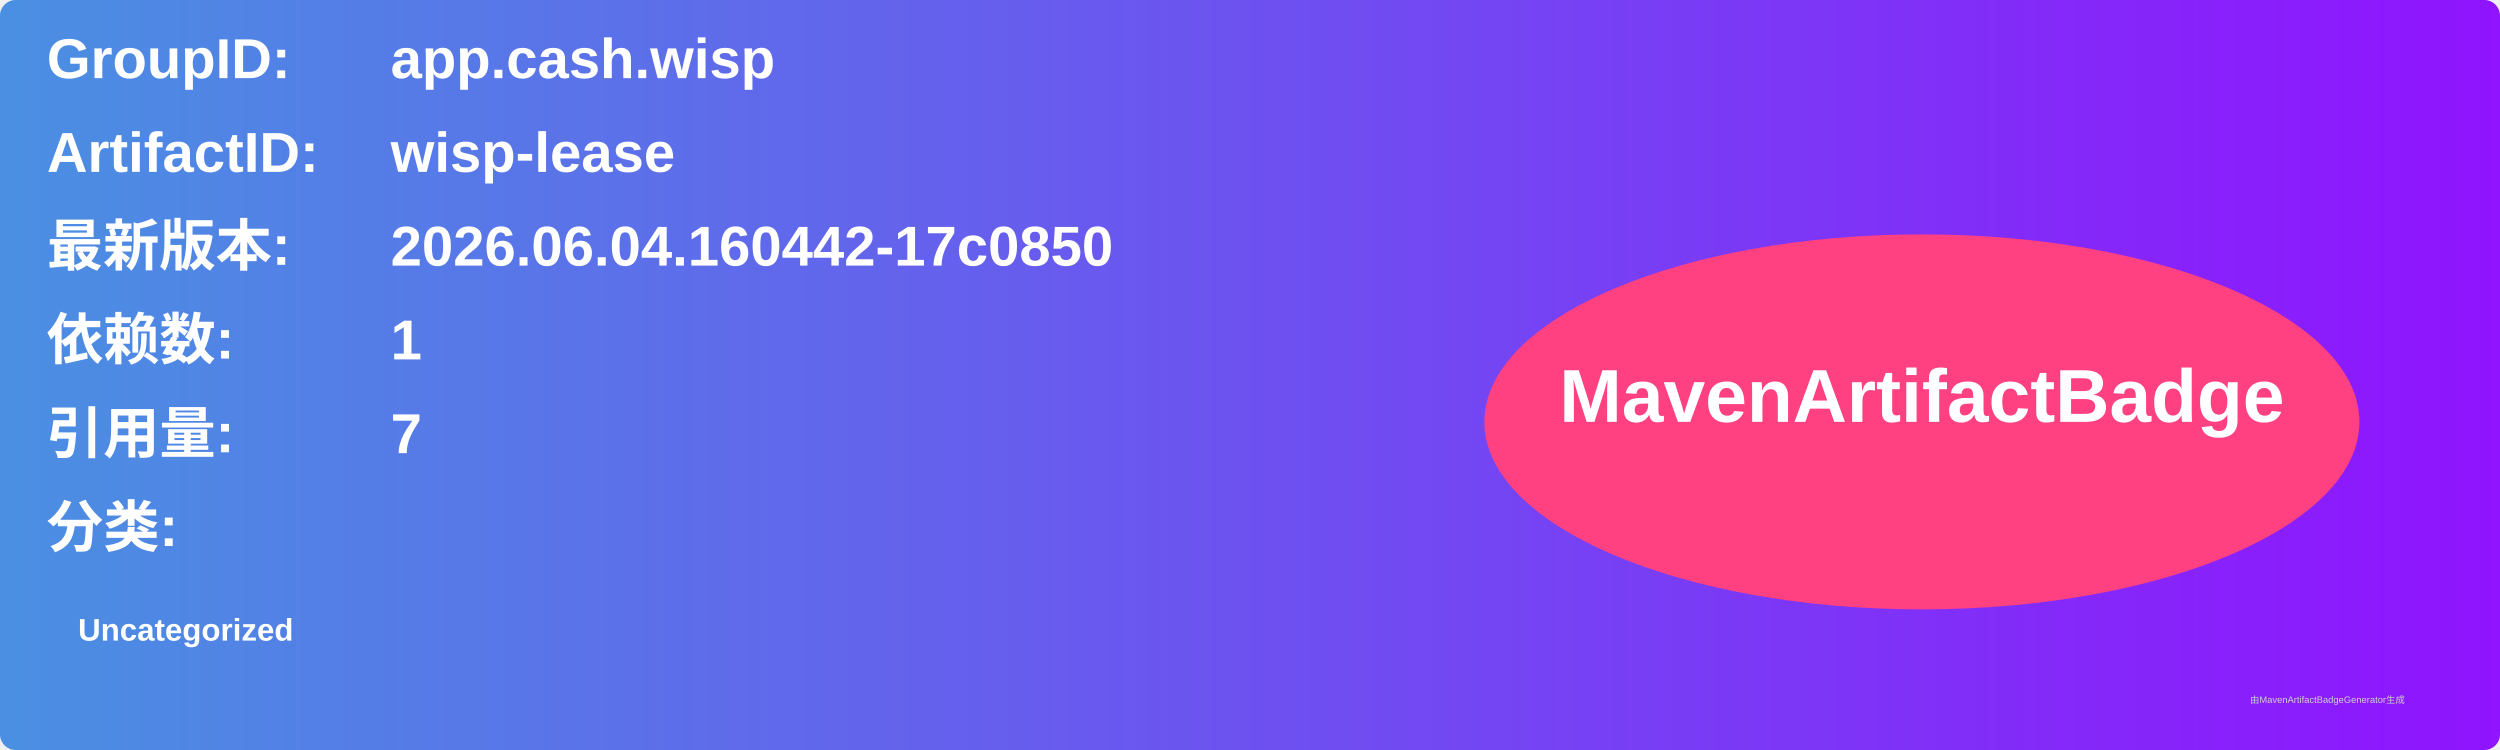
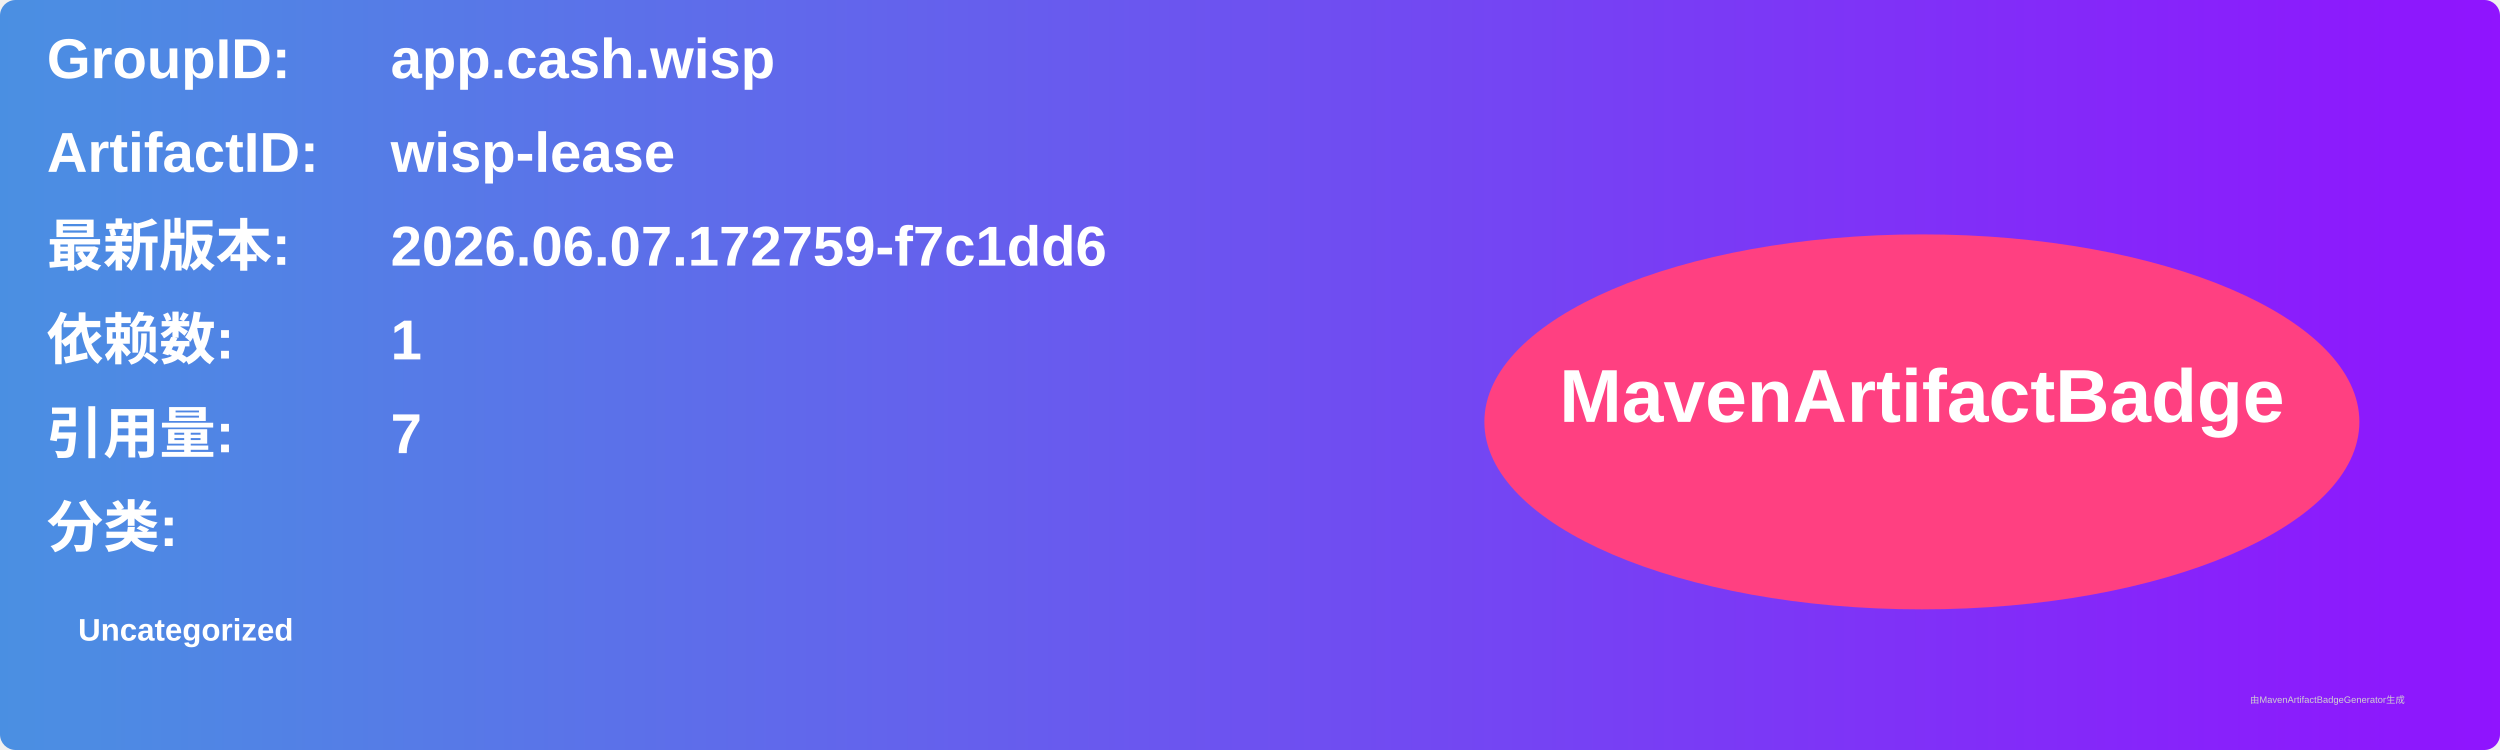
<svg xmlns="http://www.w3.org/2000/svg" width="800" height="240" viewBox="0 0 800 240">
  <linearGradient id="grad" x1="0%" y1="0%" x2="100%" y2="0%">
    <stop offset="0%" stop-color="#4a90e2" />
    <stop offset="100%" stop-color="#9013fe" />
  </linearGradient>
  <rect width="100%" height="100%" rx="5" ry="5" fill="url(#grad)" />
  <g transform="translate(15, 15)">
    <text x="0" y="10" font-family="Arial" font-size="18" fill="white" font-weight="bold" width="260">GroupID:</text>
    <text x="110" y="10" font-family="Arial" font-size="18" fill="white" font-weight="bold" width="460">app.cash.wisp</text>
    <text x="0" y="40" font-family="Arial" font-size="18" fill="white" font-weight="bold" width="260">ArtifactID:</text>
    <text x="110" y="40" font-family="Arial" font-size="18" fill="white" font-weight="bold" width="460">wisp-lease</text>
    <text x="0" y="70" font-family="Arial" font-size="18" fill="white" font-weight="bold">最新版本:</text>
    <text x="110" y="70" font-family="Arial" font-size="18" fill="white" font-weight="bold">
-       <tspan font-weight="bold">2026.06.04.160442-17c0850</tspan>
+       <tspan font-weight="bold">2026.06.07.172759-f7c1dd6</tspan>
    </text>
    <text x="0" y="100" font-family="Arial" font-size="18" fill="white" font-weight="bold">依赖数: </text>
    <text x="110" y="100" font-family="Arial" font-size="18" fill="white">
      <tspan font-weight="bold">1</tspan>
    </text>
    <text x="0" y="130" font-family="Arial" font-size="18" fill="white" font-weight="bold">引用量: </text>
    <text x="110" y="130" font-family="Arial" font-size="18" fill="white">
      <tspan font-weight="bold">7</tspan>
    </text>
    <text x="0" y="160" font-family="Arial" font-size="18" fill="white" font-weight="bold">分类:</text>
    <text x="10" y="190" font-family="Arial" font-size="10" fill="white">
      <tspan font-weight="bold">Uncategorized</tspan>
    </text>
    <ellipse cx="600" cy="120" rx="140" ry="60" fill="#ff4081" />
    <text x="600" y="120" text-anchor="middle" font-family="Arial" font-size="24" fill="white" font-weight="bold">MavenArtifactBadge</text>
  </g>
  <text x="720" y="225" font-family="Arial" font-size="3" fill="#d0d0d0">由MavenArtifactBadgeGenerator生成</text>
</svg>
